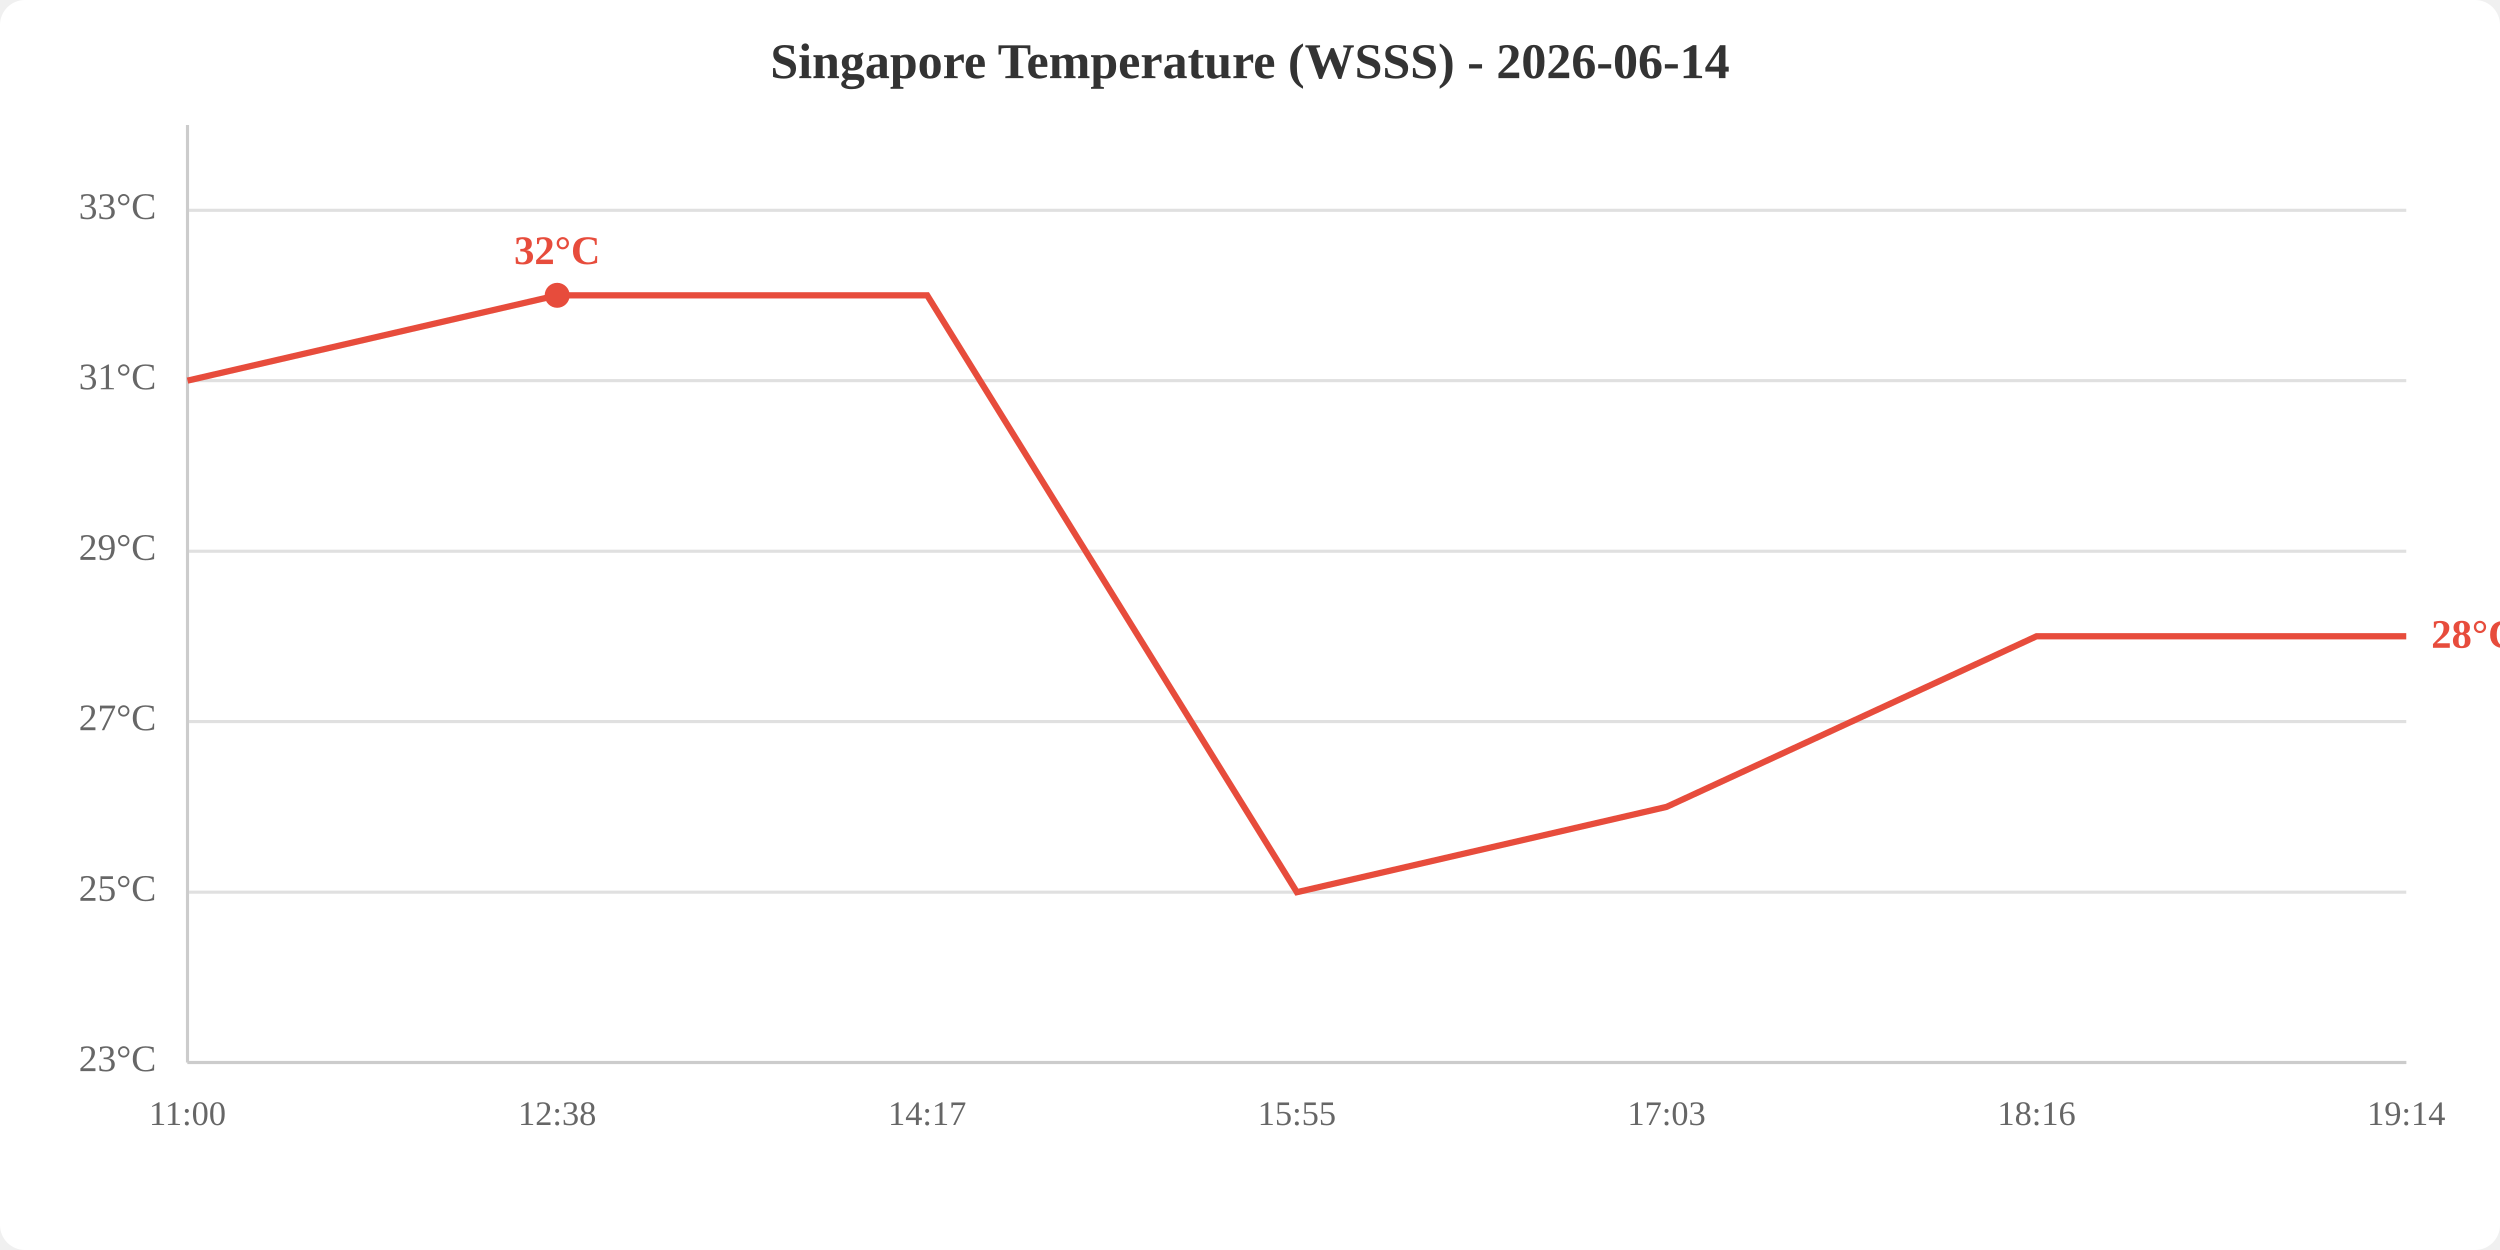
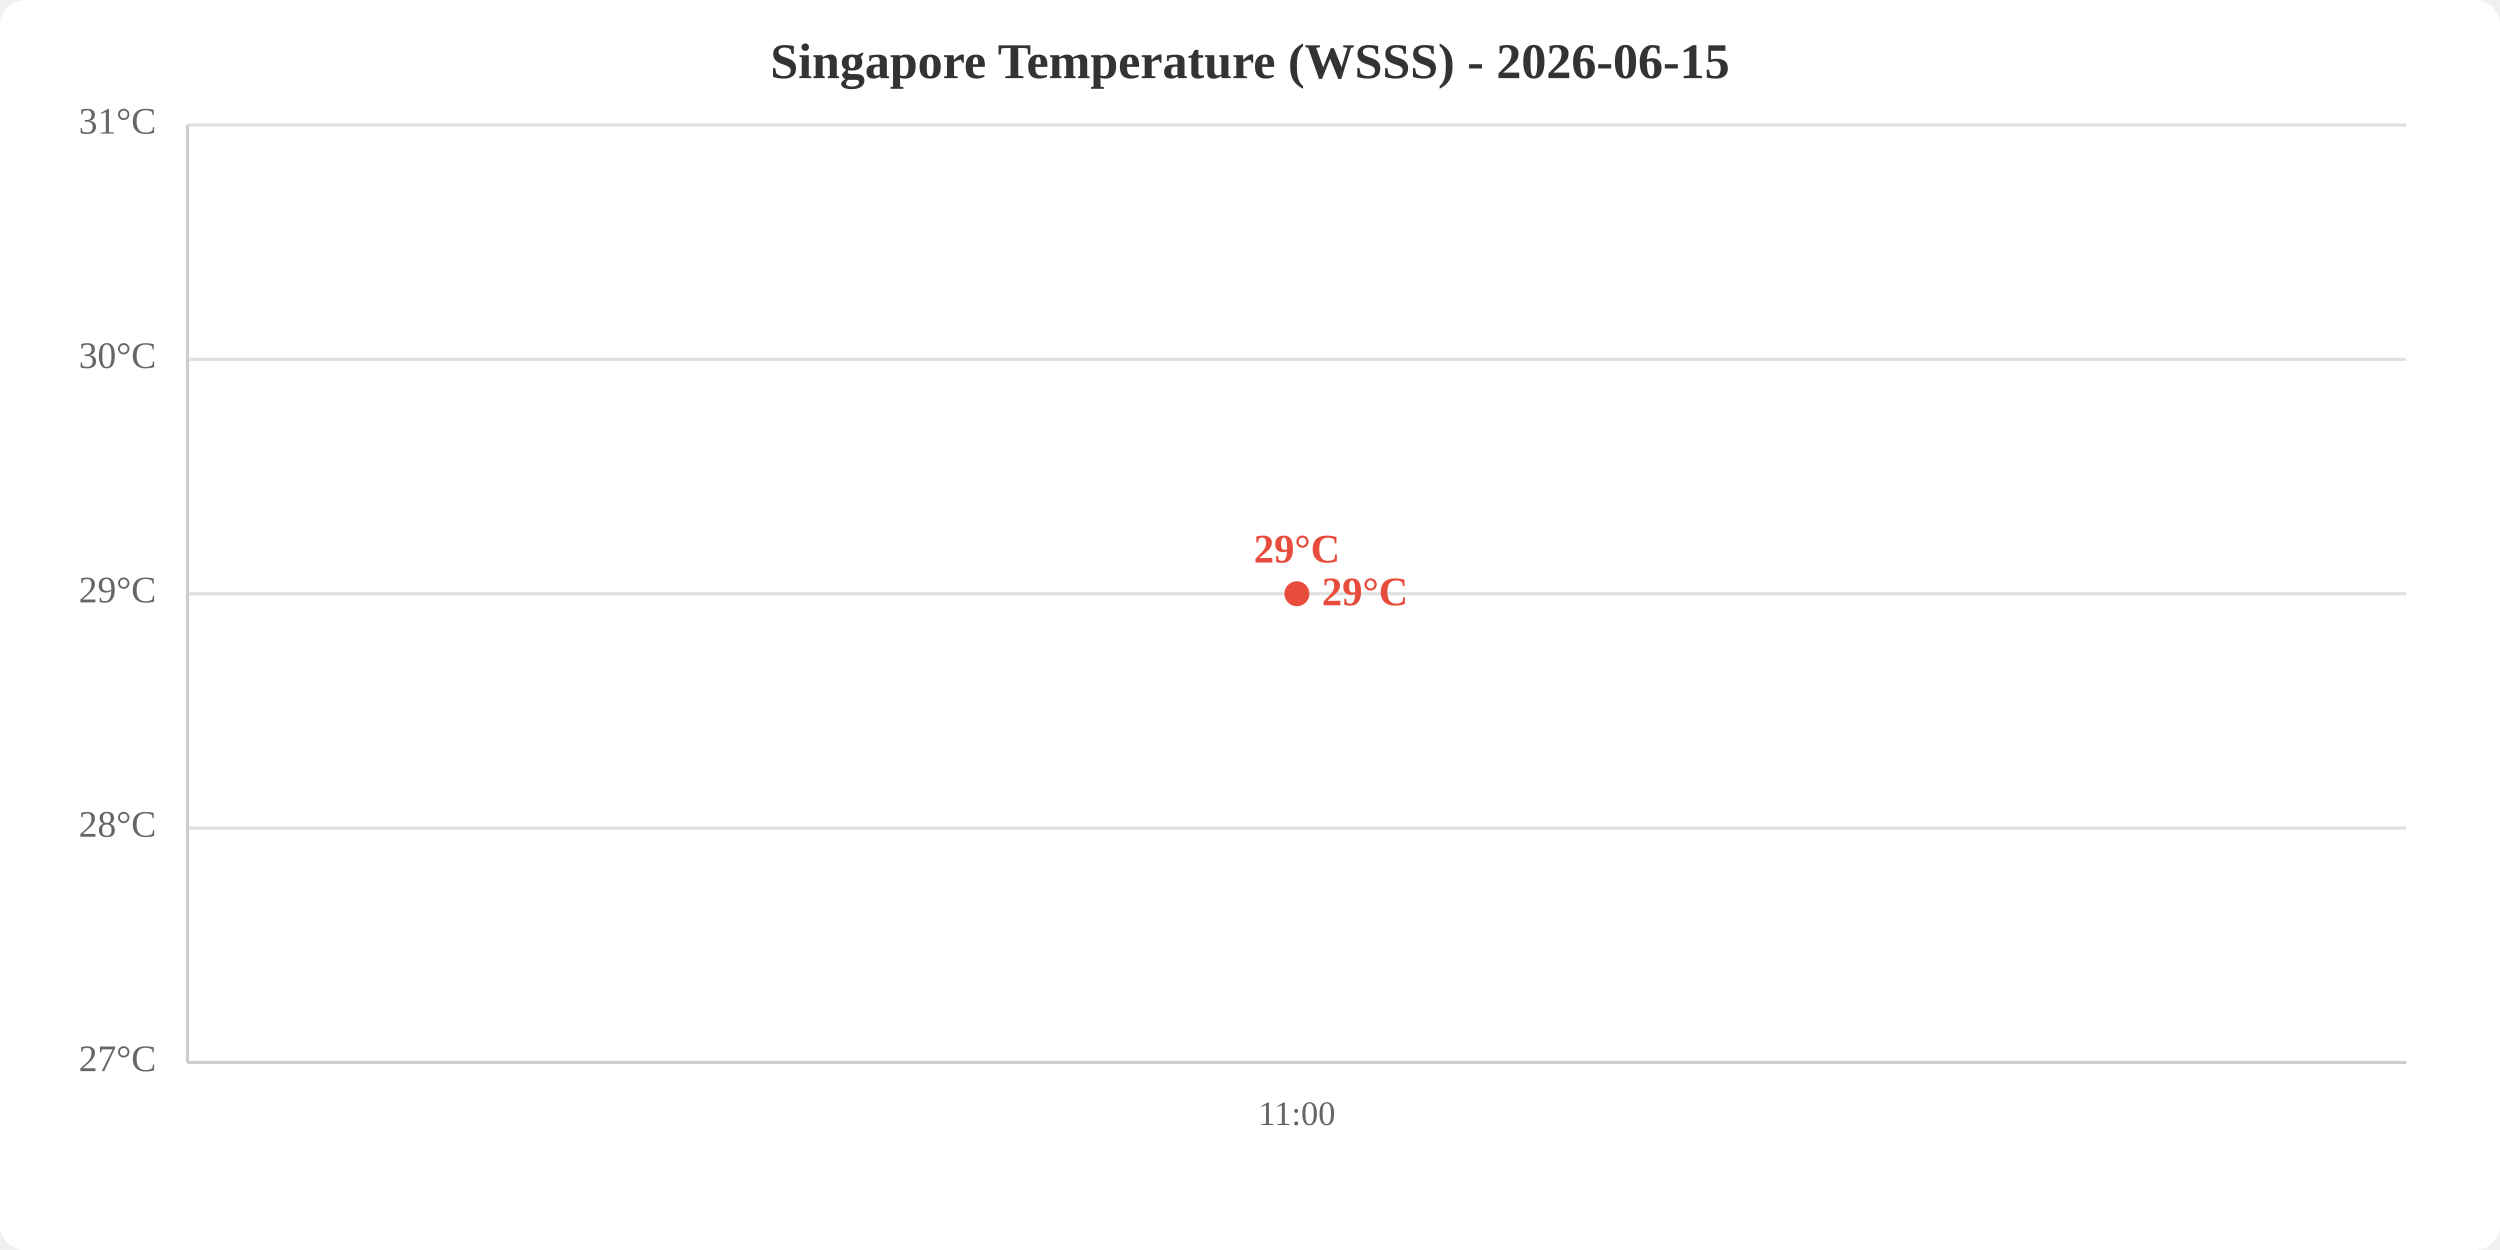
<svg xmlns="http://www.w3.org/2000/svg" viewBox="0 0 800 400" width="800" height="400">
  <rect width="800" height="400" fill="white" rx="8" />
-   <text x="400.0" y="25" text-anchor="middle" font-size="16" font-weight="bold" fill="#333">Singapore Temperature (WSSS) - 2026-06-14</text>
+   <text x="400.0" y="25" text-anchor="middle" font-size="16" font-weight="bold" fill="#333">Singapore Temperature (WSSS) - 2026-06-15</text>
  <line x1="60" y1="340.0" x2="770" y2="340.0" stroke="#e0e0e0" stroke-width="1" />
-   <line x1="60" y1="285.5" x2="770" y2="285.5" stroke="#e0e0e0" stroke-width="1" />
-   <line x1="60" y1="230.9" x2="770" y2="230.9" stroke="#e0e0e0" stroke-width="1" />
-   <line x1="60" y1="176.4" x2="770" y2="176.4" stroke="#e0e0e0" stroke-width="1" />
-   <line x1="60" y1="121.8" x2="770" y2="121.8" stroke="#e0e0e0" stroke-width="1" />
-   <line x1="60" y1="67.3" x2="770" y2="67.3" stroke="#e0e0e0" stroke-width="1" />
-   <text x="50" y="340.0" text-anchor="end" dominant-baseline="middle" fill="#666" font-size="12">23°C</text>
-   <text x="50" y="285.5" text-anchor="end" dominant-baseline="middle" fill="#666" font-size="12">25°C</text>
-   <text x="50" y="230.9" text-anchor="end" dominant-baseline="middle" fill="#666" font-size="12">27°C</text>
-   <text x="50" y="176.4" text-anchor="end" dominant-baseline="middle" fill="#666" font-size="12">29°C</text>
-   <text x="50" y="121.8" text-anchor="end" dominant-baseline="middle" fill="#666" font-size="12">31°C</text>
-   <text x="50" y="67.3" text-anchor="end" dominant-baseline="middle" fill="#666" font-size="12">33°C</text>
-   <text x="60.0" y="360" text-anchor="middle" fill="#666" font-size="11">11:00</text>
-   <text x="178.3" y="360" text-anchor="middle" fill="#666" font-size="11">12:38</text>
-   <text x="296.7" y="360" text-anchor="middle" fill="#666" font-size="11">14:17</text>
-   <text x="415.0" y="360" text-anchor="middle" fill="#666" font-size="11">15:55</text>
-   <text x="533.3" y="360" text-anchor="middle" fill="#666" font-size="11">17:03</text>
-   <text x="651.7" y="360" text-anchor="middle" fill="#666" font-size="11">18:16</text>
-   <text x="770.0" y="360" text-anchor="middle" fill="#666" font-size="11">19:14</text>
+   <line x1="60" y1="265.0" x2="770" y2="265.0" stroke="#e0e0e0" stroke-width="1" />
+   <line x1="60" y1="190.0" x2="770" y2="190.0" stroke="#e0e0e0" stroke-width="1" />
+   <line x1="60" y1="115.0" x2="770" y2="115.0" stroke="#e0e0e0" stroke-width="1" />
+   <line x1="60" y1="40.0" x2="770" y2="40.0" stroke="#e0e0e0" stroke-width="1" />
+   <text x="50" y="340.0" text-anchor="end" dominant-baseline="middle" fill="#666" font-size="12">27°C</text>
+   <text x="50" y="265.0" text-anchor="end" dominant-baseline="middle" fill="#666" font-size="12">28°C</text>
+   <text x="50" y="190.0" text-anchor="end" dominant-baseline="middle" fill="#666" font-size="12">29°C</text>
+   <text x="50" y="115.0" text-anchor="end" dominant-baseline="middle" fill="#666" font-size="12">30°C</text>
+   <text x="50" y="40.0" text-anchor="end" dominant-baseline="middle" fill="#666" font-size="12">31°C</text>
+   <text x="415.0" y="360" text-anchor="middle" fill="#666" font-size="11">11:00</text>
  <line x1="60" y1="40" x2="60" y2="340" stroke="#ccc" stroke-width="1" />
  <line x1="60" y1="340" x2="770" y2="340" stroke="#ccc" stroke-width="1" />
-   <polyline points="60.0,121.8 178.3,94.5 296.7,94.5 415.0,285.5 533.3,258.2 651.7,203.6 770.0,203.6" fill="none" stroke="#e74c3c" stroke-width="2" />
-   <circle cx="178.3" cy="94.5" r="4" fill="#e74c3c" />
-   <text x="178.3" y="84.5" text-anchor="middle" fill="#e74c3c" font-size="13" font-weight="bold">32°C</text>
-   <text x="778.0" y="203.6" fill="#e74c3c" font-size="13" font-weight="bold" dominant-baseline="middle">28°C</text>
+   <polyline points="415.0,190.0" fill="none" stroke="#e74c3c" stroke-width="2" />
+   <circle cx="415.0" cy="190.0" r="4" fill="#e74c3c" />
+   <text x="415.0" y="180.0" text-anchor="middle" fill="#e74c3c" font-size="13" font-weight="bold">29°C</text>
+   <text x="423.0" y="190.0" fill="#e74c3c" font-size="13" font-weight="bold" dominant-baseline="middle">29°C</text>
</svg>
